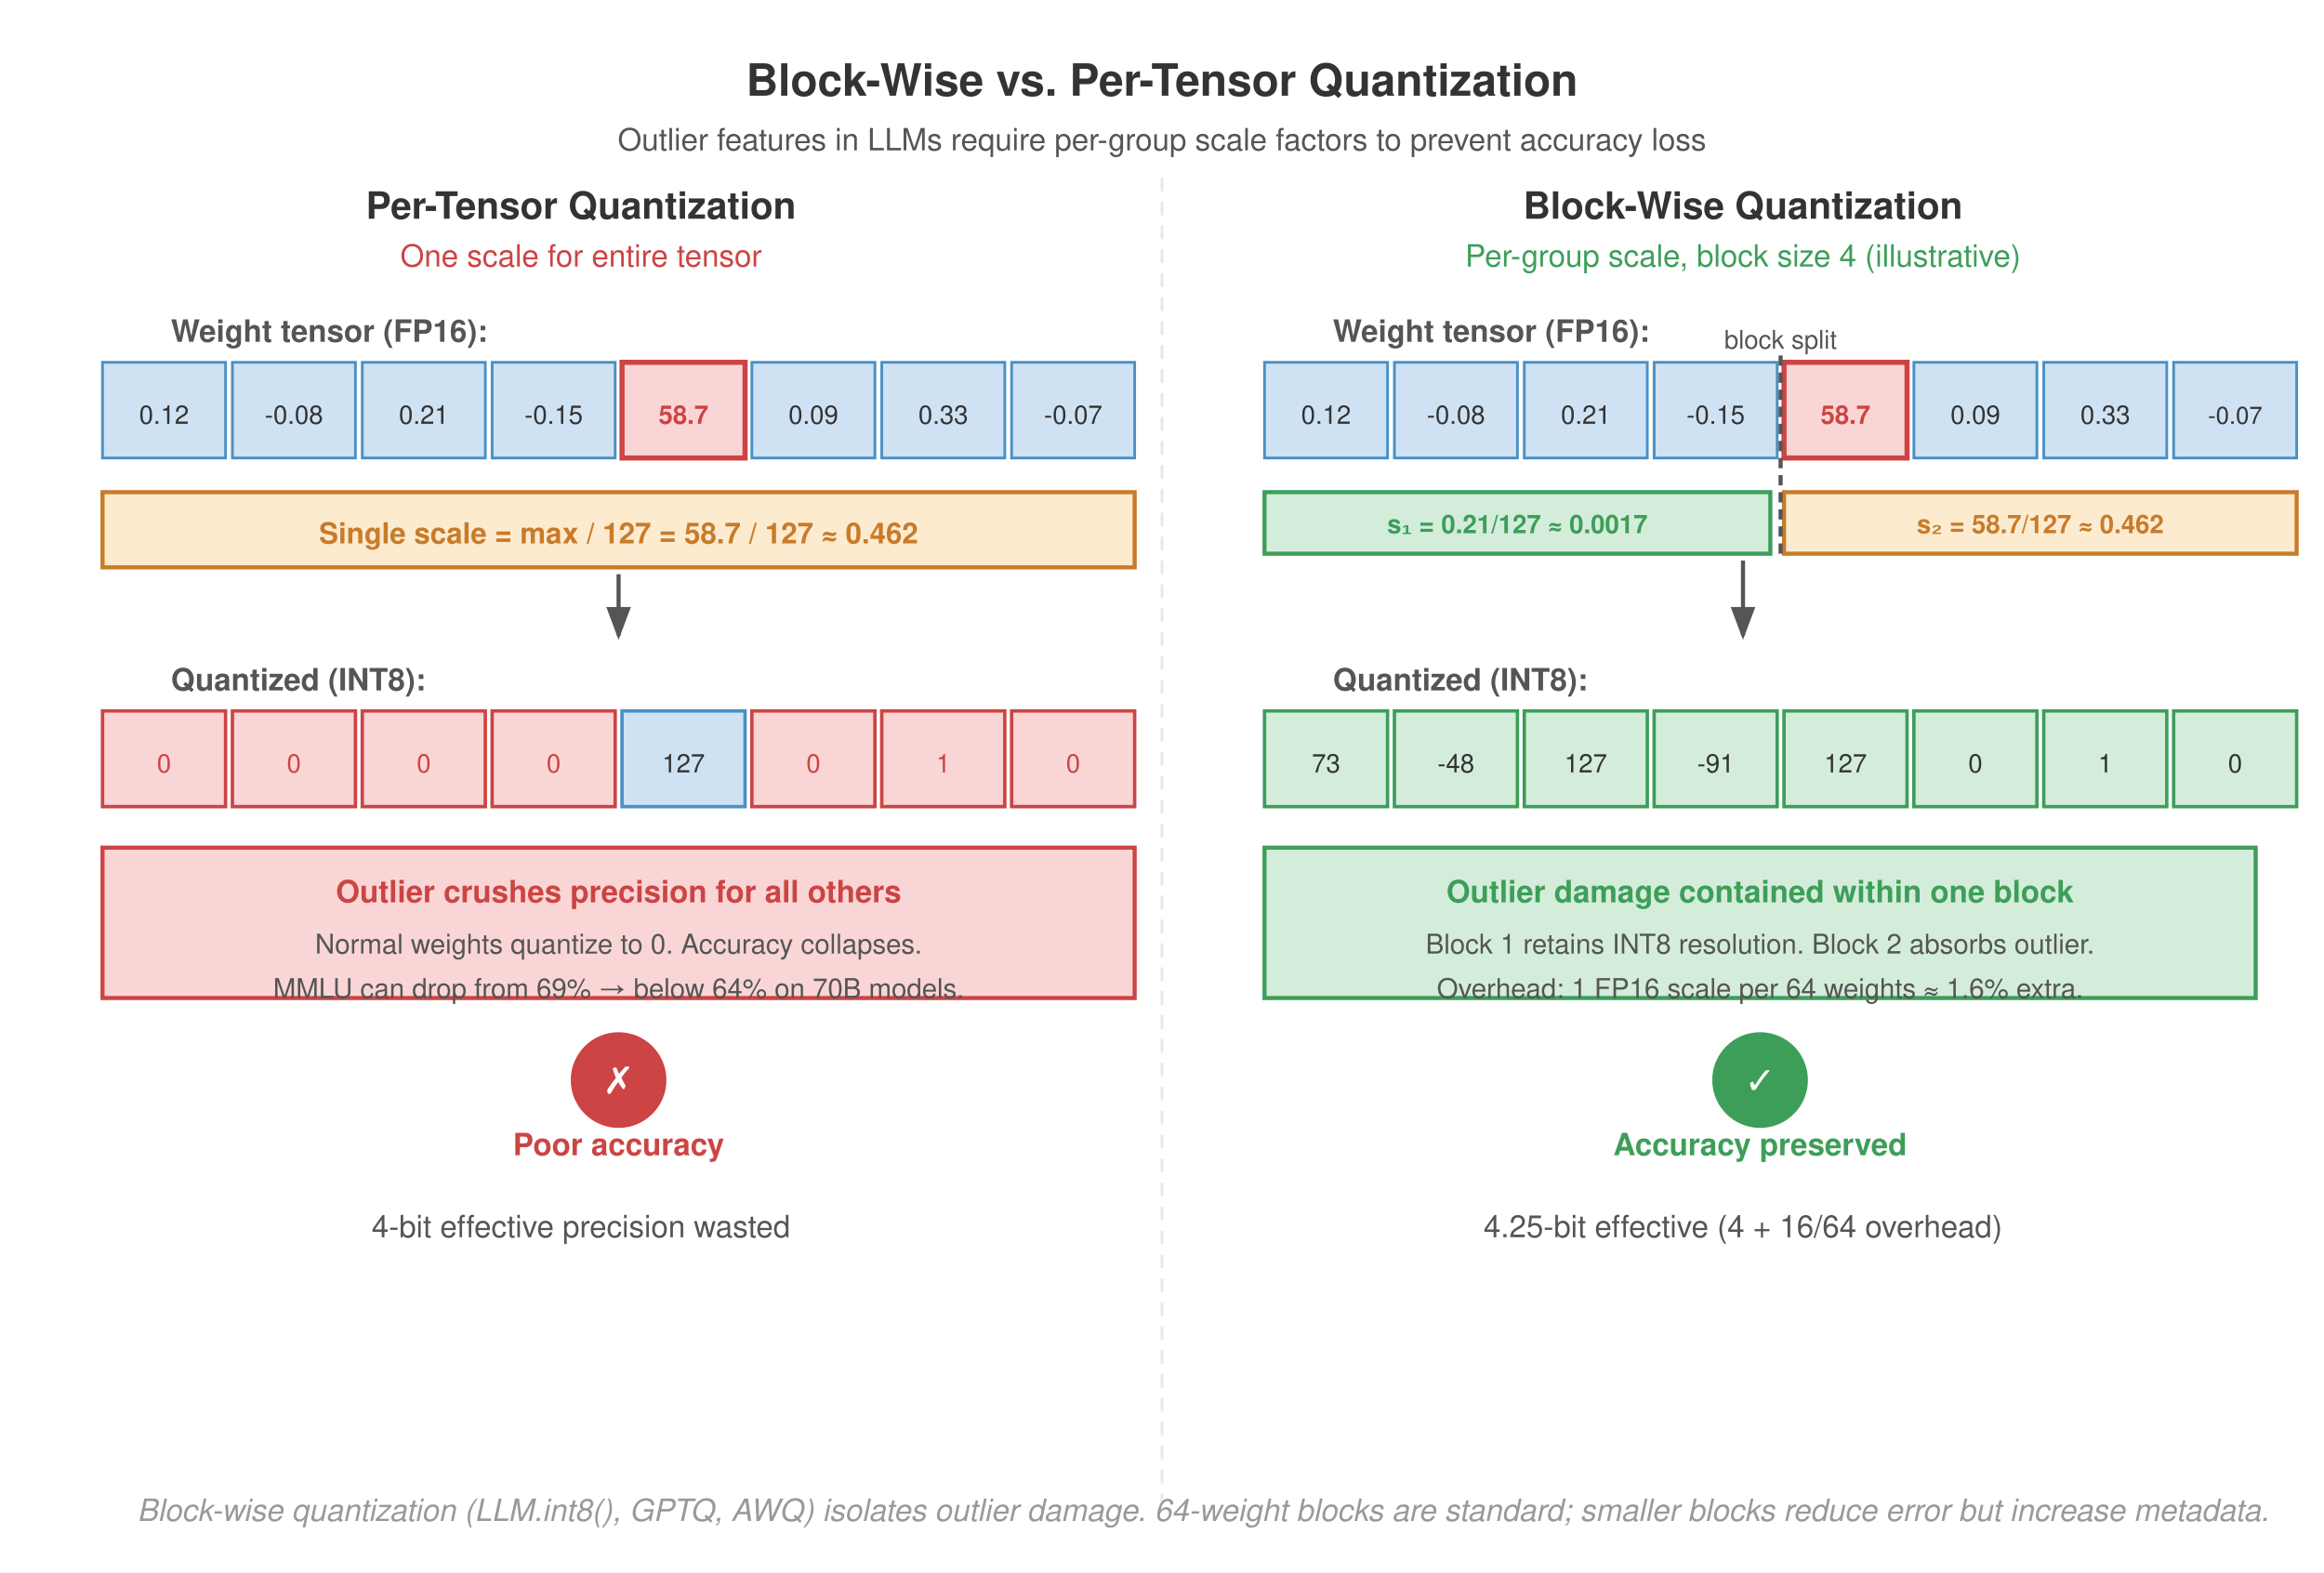
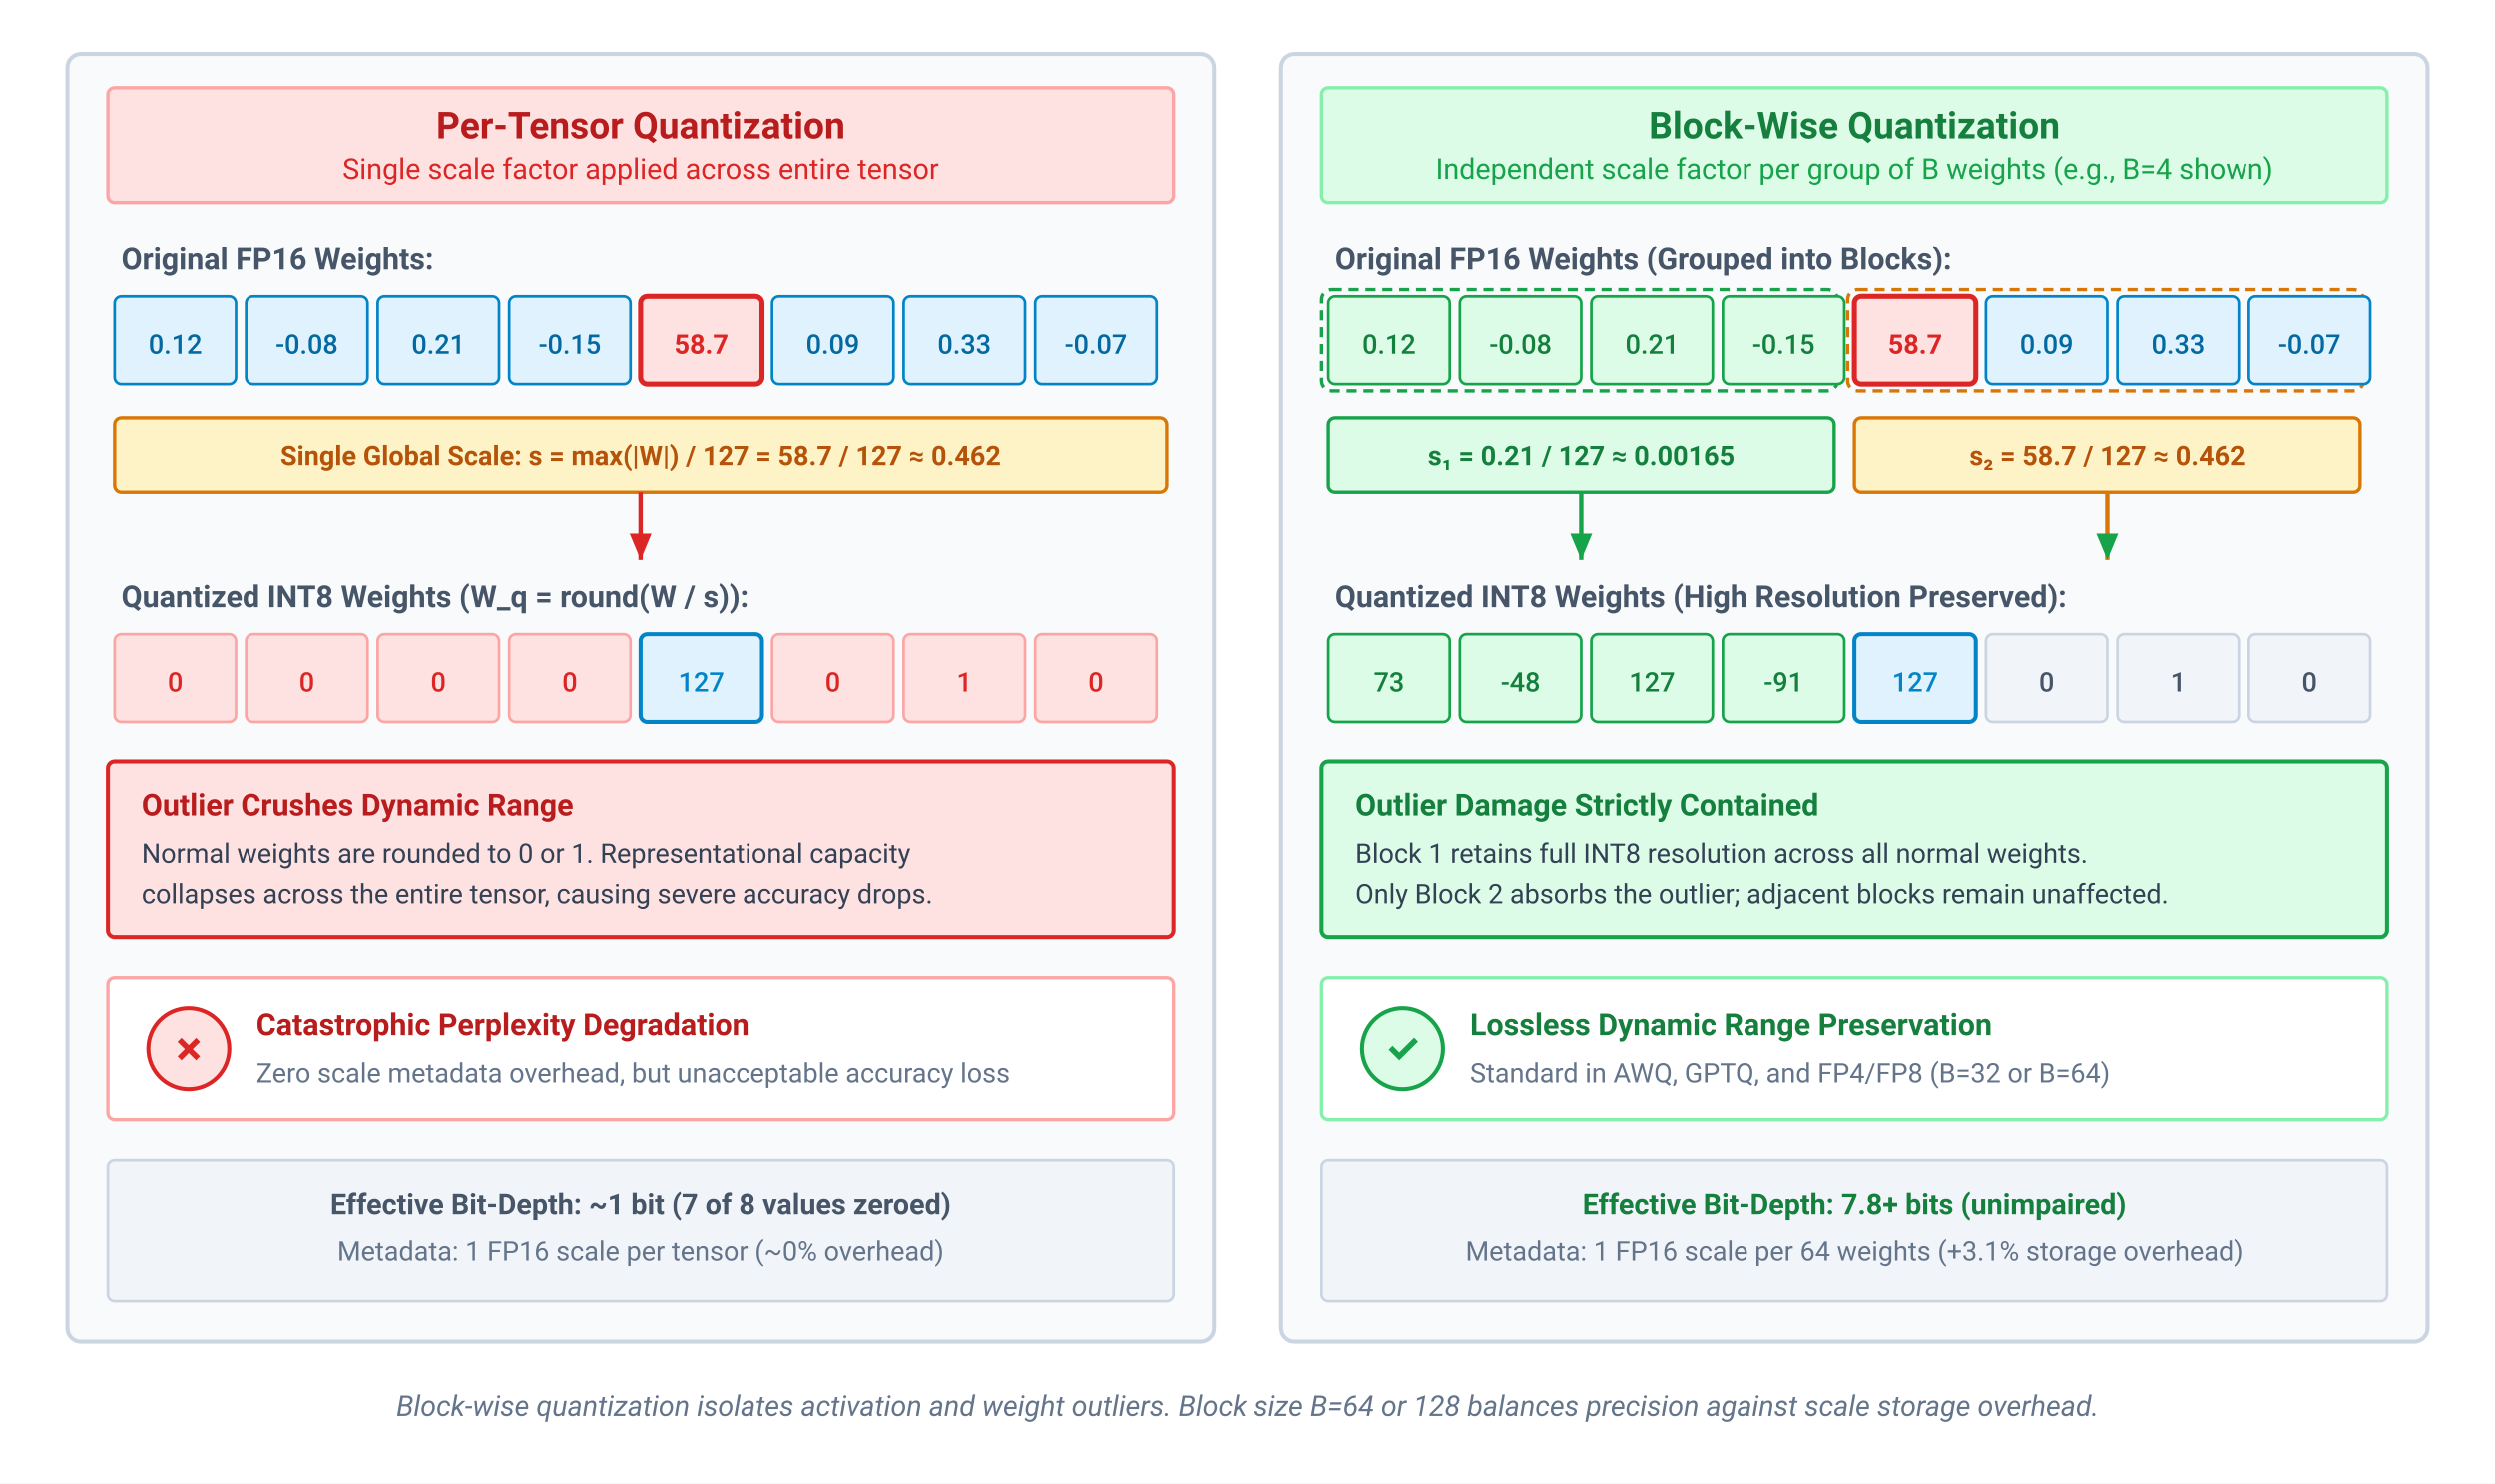
- <svg xmlns="http://www.w3.org/2000/svg" font-family="Helvetica Neue, Helvetica, Arial, sans-serif" viewBox="0 0 680 460">
-   <rect width="680" height="460" fill="#fff" />
+ <svg xmlns="http://www.w3.org/2000/svg" viewBox="0 0 740 440" width="100%" height="100%">
  <defs>
-     <marker id="arr" markerWidth="8" markerHeight="6" refX="7" refY="3" orient="auto">
-       <path d="M0,0 L8,3 L0,6 Z" fill="#555" />
+     <marker id="arr-gray" markerWidth="7" markerHeight="6" refX="6" refY="3" orient="auto">
+       <path d="M0,0.5 L6,3 L0,5.5 Z" fill="#64748b" />
    </marker>
-     <marker id="arr-red" markerWidth="8" markerHeight="6" refX="7" refY="3" orient="auto">
-       <path d="M0,0 L8,3 L0,6 Z" fill="#c44" />
+     <marker id="arr-red" markerWidth="7" markerHeight="6" refX="6" refY="3" orient="auto">
+       <path d="M0,0.5 L6,3 L0,5.5 Z" fill="#dc2626" />
    </marker>
-     <marker id="arr-green" markerWidth="8" markerHeight="6" refX="7" refY="3" orient="auto">
-       <path d="M0,0 L8,3 L0,6 Z" fill="#3d9e5a" />
+     <marker id="arr-green" markerWidth="7" markerHeight="6" refX="6" refY="3" orient="auto">
+       <path d="M0,0.5 L6,3 L0,5.5 Z" fill="#16a34a" />
    </marker>
  </defs>
-   <text x="340" y="28" text-anchor="middle" font-size="13" font-weight="700" fill="#333">Block-Wise vs. Per-Tensor Quantization</text>
-   <text x="340" y="44" text-anchor="middle" font-size="9" fill="#555">Outlier features in LLMs require per-group scale factors to prevent accuracy loss</text>
-   <line x1="340" y1="52" x2="340" y2="440" stroke="#e8e8e8" stroke-dasharray="4,3" stroke-width="0.8" />
-   <text x="170" y="64" text-anchor="middle" font-size="11" font-weight="700" fill="#333">Per-Tensor Quantization</text>
-   <text x="170" y="78" text-anchor="middle" font-size="9" fill="#c44">One scale for entire tensor</text>
-   <text x="50" y="100" font-size="9" font-weight="700" fill="#555">Weight tensor (FP16):</text>
-   <rect x="30" y="106" width="36" height="28" fill="#cfe2f3" stroke="#4a90c4" stroke-width="0.8" />
-   <text x="48" y="124" text-anchor="middle" font-size="7.5" fill="#333">0.12</text>
-   <rect x="68" y="106" width="36" height="28" fill="#cfe2f3" stroke="#4a90c4" stroke-width="0.8" />
-   <text x="86" y="124" text-anchor="middle" font-size="7.5" fill="#333">-0.08</text>
-   <rect x="106" y="106" width="36" height="28" fill="#cfe2f3" stroke="#4a90c4" stroke-width="0.8" />
-   <text x="124" y="124" text-anchor="middle" font-size="7.5" fill="#333">0.21</text>
-   <rect x="144" y="106" width="36" height="28" fill="#cfe2f3" stroke="#4a90c4" stroke-width="0.8" />
-   <text x="162" y="124" text-anchor="middle" font-size="7.5" fill="#333">-0.15</text>
-   <rect x="182" y="106" width="36" height="28" fill="#f9d6d5" stroke="#c44" stroke-width="1.5" />
-   <text x="200" y="124" text-anchor="middle" font-size="7.5" font-weight="700" fill="#c44">58.7</text>
-   <rect x="220" y="106" width="36" height="28" fill="#cfe2f3" stroke="#4a90c4" stroke-width="0.8" />
-   <text x="238" y="124" text-anchor="middle" font-size="7.5" fill="#333">0.09</text>
-   <rect x="258" y="106" width="36" height="28" fill="#cfe2f3" stroke="#4a90c4" stroke-width="0.8" />
-   <text x="276" y="124" text-anchor="middle" font-size="7.5" fill="#333">0.33</text>
-   <rect x="296" y="106" width="36" height="28" fill="#cfe2f3" stroke="#4a90c4" stroke-width="0.8" />
-   <text x="314" y="124" text-anchor="middle" font-size="7.5" fill="#333">-0.07</text>
-   <rect x="30" y="144" width="302" height="22" fill="#fdebd0" stroke="#c87b2a" stroke-width="1.2" />
-   <text x="181" y="159" text-anchor="middle" font-size="8.5" font-weight="700" fill="#c87b2a">Single scale = max / 127 = 58.7 / 127 ≈ 0.462</text>
-   <line x1="181" y1="168" x2="181" y2="186" stroke="#555" stroke-width="1.2" marker-end="url(#arr)" />
-   <text x="50" y="202" font-size="9" font-weight="700" fill="#555">Quantized (INT8):</text>
-   <rect x="30" y="208" width="36" height="28" fill="#f9d6d5" stroke="#c44" stroke-width="1.0" />
-   <text x="48" y="226" text-anchor="middle" font-size="7.5" fill="#c44">0</text>
-   <rect x="68" y="208" width="36" height="28" fill="#f9d6d5" stroke="#c44" stroke-width="1.0" />
-   <text x="86" y="226" text-anchor="middle" font-size="7.5" fill="#c44">0</text>
-   <rect x="106" y="208" width="36" height="28" fill="#f9d6d5" stroke="#c44" stroke-width="1.0" />
-   <text x="124" y="226" text-anchor="middle" font-size="7.5" fill="#c44">0</text>
-   <rect x="144" y="208" width="36" height="28" fill="#f9d6d5" stroke="#c44" stroke-width="1.0" />
-   <text x="162" y="226" text-anchor="middle" font-size="7.5" fill="#c44">0</text>
-   <rect x="182" y="208" width="36" height="28" fill="#cfe2f3" stroke="#4a90c4" stroke-width="1.0" />
-   <text x="200" y="226" text-anchor="middle" font-size="7.5" fill="#333">127</text>
-   <rect x="220" y="208" width="36" height="28" fill="#f9d6d5" stroke="#c44" stroke-width="1.0" />
-   <text x="238" y="226" text-anchor="middle" font-size="7.5" fill="#c44">0</text>
-   <rect x="258" y="208" width="36" height="28" fill="#f9d6d5" stroke="#c44" stroke-width="1.0" />
-   <text x="276" y="226" text-anchor="middle" font-size="7.5" fill="#c44">1</text>
-   <rect x="296" y="208" width="36" height="28" fill="#f9d6d5" stroke="#c44" stroke-width="1.0" />
-   <text x="314" y="226" text-anchor="middle" font-size="7.5" fill="#c44">0</text>
-   <rect x="30" y="248" width="302" height="44" fill="#f9d6d5" stroke="#c44" stroke-width="1.2" />
-   <text x="181" y="264" text-anchor="middle" font-size="9" font-weight="700" fill="#c44">Outlier crushes precision for all others</text>
-   <text x="181" y="279" text-anchor="middle" font-size="8" fill="#555">Normal weights quantize to 0. Accuracy collapses.</text>
-   <text x="181" y="292" text-anchor="middle" font-size="8" fill="#555">MMLU can drop from 69% → below 64% on 70B models.</text>
-   <circle cx="181" cy="316" r="14" fill="#c44" />
-   <text x="181" y="320" text-anchor="middle" font-size="11" font-weight="700" fill="#fff">✗</text>
-   <text x="181" y="338" text-anchor="middle" font-size="9" fill="#c44" font-weight="700">Poor accuracy</text>
-   <text x="510" y="64" text-anchor="middle" font-size="11" font-weight="700" fill="#333">Block-Wise Quantization</text>
-   <text x="510" y="78" text-anchor="middle" font-size="9" fill="#3d9e5a">Per-group scale, block size 4 (illustrative)</text>
-   <text x="390" y="100" font-size="9" font-weight="700" fill="#555">Weight tensor (FP16):</text>
-   <rect x="370" y="106" width="36" height="28" fill="#cfe2f3" stroke="#4a90c4" stroke-width="0.8" />
-   <text x="388" y="124" text-anchor="middle" font-size="7.5" fill="#333">0.12</text>
-   <rect x="408" y="106" width="36" height="28" fill="#cfe2f3" stroke="#4a90c4" stroke-width="0.8" />
-   <text x="426" y="124" text-anchor="middle" font-size="7.5" fill="#333">-0.08</text>
-   <rect x="446" y="106" width="36" height="28" fill="#cfe2f3" stroke="#4a90c4" stroke-width="0.8" />
-   <text x="464" y="124" text-anchor="middle" font-size="7.5" fill="#333">0.21</text>
-   <rect x="484" y="106" width="36" height="28" fill="#cfe2f3" stroke="#4a90c4" stroke-width="0.8" />
-   <text x="502" y="124" text-anchor="middle" font-size="7.5" fill="#333">-0.15</text>
-   <rect x="522" y="106" width="36" height="28" fill="#f9d6d5" stroke="#c44" stroke-width="1.5" />
-   <text x="540" y="124" text-anchor="middle" font-size="7.5" font-weight="700" fill="#c44">58.7</text>
-   <rect x="560" y="106" width="36" height="28" fill="#cfe2f3" stroke="#4a90c4" stroke-width="0.8" />
-   <text x="578" y="124" text-anchor="middle" font-size="7.5" fill="#333">0.09</text>
-   <rect x="598" y="106" width="36" height="28" fill="#cfe2f3" stroke="#4a90c4" stroke-width="0.8" />
-   <text x="616" y="124" text-anchor="middle" font-size="7.5" fill="#333">0.33</text>
-   <rect x="636" y="106" width="36" height="28" fill="#cfe2f3" stroke="#4a90c4" stroke-width="0.8" />
-   <text x="654" y="124" text-anchor="middle" font-size="7.0" fill="#333">-0.07</text>
-   <rect x="370" y="144" width="148" height="18" fill="#d4edda" stroke="#3d9e5a" stroke-width="1.2" />
-   <text x="444" y="156" text-anchor="middle" font-size="7.5" font-weight="700" fill="#3d9e5a">s₁ = 0.21/127 ≈ 0.0017</text>
-   <rect x="522" y="144" width="150" height="18" fill="#fdebd0" stroke="#c87b2a" stroke-width="1.2" />
-   <text x="597" y="156" text-anchor="middle" font-size="7.5" font-weight="700" fill="#c87b2a">s₂ = 58.7/127 ≈ 0.462</text>
-   <line x1="521" y1="104" x2="521" y2="164" stroke="#555" stroke-width="1.2" stroke-dasharray="3,2" />
-   <text x="521" y="102" text-anchor="middle" font-size="7.5" fill="#555">block split</text>
-   <line x1="510" y1="164" x2="510" y2="186" stroke="#555" stroke-width="1.2" marker-end="url(#arr)" />
-   <text x="390" y="202" font-size="9" font-weight="700" fill="#555">Quantized (INT8):</text>
-   <rect x="370" y="208" width="36" height="28" fill="#d4edda" stroke="#3d9e5a" stroke-width="1.0" />
-   <text x="388" y="226" text-anchor="middle" font-size="7.5" fill="#333">73</text>
-   <rect x="408" y="208" width="36" height="28" fill="#d4edda" stroke="#3d9e5a" stroke-width="1.0" />
-   <text x="426" y="226" text-anchor="middle" font-size="7.5" fill="#333">-48</text>
-   <rect x="446" y="208" width="36" height="28" fill="#d4edda" stroke="#3d9e5a" stroke-width="1.0" />
-   <text x="464" y="226" text-anchor="middle" font-size="7.5" fill="#333">127</text>
-   <rect x="484" y="208" width="36" height="28" fill="#d4edda" stroke="#3d9e5a" stroke-width="1.0" />
-   <text x="502" y="226" text-anchor="middle" font-size="7.5" fill="#333">-91</text>
-   <rect x="522" y="208" width="36" height="28" fill="#d4edda" stroke="#3d9e5a" stroke-width="1.0" />
-   <text x="540" y="226" text-anchor="middle" font-size="7.5" fill="#333">127</text>
-   <rect x="560" y="208" width="36" height="28" fill="#d4edda" stroke="#3d9e5a" stroke-width="1.0" />
-   <text x="578" y="226" text-anchor="middle" font-size="7.5" fill="#333">0</text>
-   <rect x="598" y="208" width="36" height="28" fill="#d4edda" stroke="#3d9e5a" stroke-width="1.0" />
-   <text x="616" y="226" text-anchor="middle" font-size="7.5" fill="#333">1</text>
-   <rect x="636" y="208" width="36" height="28" fill="#d4edda" stroke="#3d9e5a" stroke-width="1.0" />
-   <text x="654" y="226" text-anchor="middle" font-size="7.5" fill="#333">0</text>
-   <rect x="370" y="248" width="290" height="44" fill="#d4edda" stroke="#3d9e5a" stroke-width="1.2" />
-   <text x="515" y="264" text-anchor="middle" font-size="9" font-weight="700" fill="#3d9e5a">Outlier damage contained within one block</text>
-   <text x="515" y="279" text-anchor="middle" font-size="8" fill="#555">Block 1 retains INT8 resolution. Block 2 absorbs outlier.</text>
-   <text x="515" y="292" text-anchor="middle" font-size="8" fill="#555">Overhead: 1 FP16 scale per 64 weights ≈ 1.6% extra.</text>
-   <circle cx="515" cy="316" r="14" fill="#3d9e5a" />
-   <text x="515" y="320" text-anchor="middle" font-size="11" font-weight="700" fill="#fff">✓</text>
-   <text x="515" y="338" text-anchor="middle" font-size="9" fill="#3d9e5a" font-weight="700">Accuracy preserved</text>
-   <text x="352.0" y="445" text-anchor="middle" font-size="9" fill="#999" font-style="italic">Block-wise quantization (LLM.int8(), GPTQ, AWQ) isolates outlier damage. 64-weight blocks are standard; smaller blocks reduce error but increase metadata.</text>
-   <text x="170" y="362" text-anchor="middle" font-size="9" fill="#555">4-bit effective precision wasted</text>
-   <text x="510" y="362" text-anchor="middle" font-size="9" fill="#555">4.25-bit effective (4 + 16/64 overhead)</text>
+   <style>
+     text { font-family: system-ui, -apple-system, 'Segoe UI', Roboto, Helvetica, Arial, sans-serif; }
+     .card-title { font-size: 11px; font-weight: 700; }
+     .card-sub { font-size: 8.5px; }
+     .section-lbl { font-size: 9px; font-weight: 700; fill: #475569; }
+     .cell-val { font-size: 8px; font-weight: 500; }
+     .cell-outlier { font-size: 8px; font-weight: 700; fill: #dc2626; }
+     .scale-txt { font-size: 8px; font-weight: 700; }
+     .annot-title { font-size: 9px; font-weight: 700; }
+     .annot-body { font-size: 8px; fill: #334155; }
+     .status-lbl { font-size: 9px; font-weight: 700; }
+   </style>
+   <rect width="100%" height="100%" fill="#ffffff" />
+   <rect x="20" y="16" width="340" height="382" rx="4" fill="#f8fafc" stroke="#cbd5e1" stroke-width="1.2" />
+   <rect x="32" y="26" width="316" height="34" rx="2" fill="#fee2e2" stroke="#fca5a5" stroke-width="1" />
+   <text x="190" y="41" text-anchor="middle" class="card-title" fill="#b91c1c">Per-Tensor Quantization</text>
+   <text x="190" y="53" text-anchor="middle" class="card-sub" fill="#dc2626">Single scale factor applied across entire tensor</text>
+   <text x="36" y="80" class="section-lbl">Original FP16 Weights:</text>
+   <g transform="translate(34, 88)">
+     <rect x="0" y="0" width="36" height="26" rx="2" fill="#e0f2fe" stroke="#0284c7" stroke-width="0.8" />
+     <text x="18" y="17" text-anchor="middle" class="cell-val" fill="#0369a1">0.12</text>
+     <rect x="39" y="0" width="36" height="26" rx="2" fill="#e0f2fe" stroke="#0284c7" stroke-width="0.8" />
+     <text x="57" y="17" text-anchor="middle" class="cell-val" fill="#0369a1">-0.08</text>
+     <rect x="78" y="0" width="36" height="26" rx="2" fill="#e0f2fe" stroke="#0284c7" stroke-width="0.8" />
+     <text x="96" y="17" text-anchor="middle" class="cell-val" fill="#0369a1">0.21</text>
+     <rect x="117" y="0" width="36" height="26" rx="2" fill="#e0f2fe" stroke="#0284c7" stroke-width="0.8" />
+     <text x="135" y="17" text-anchor="middle" class="cell-val" fill="#0369a1">-0.15</text>
+     <rect x="156" y="0" width="36" height="26" rx="2" fill="#fee2e2" stroke="#dc2626" stroke-width="1.5" />
+     <text x="174" y="17" text-anchor="middle" class="cell-outlier">58.7</text>
+     <rect x="195" y="0" width="36" height="26" rx="2" fill="#e0f2fe" stroke="#0284c7" stroke-width="0.8" />
+     <text x="213" y="17" text-anchor="middle" class="cell-val" fill="#0369a1">0.09</text>
+     <rect x="234" y="0" width="36" height="26" rx="2" fill="#e0f2fe" stroke="#0284c7" stroke-width="0.8" />
+     <text x="252" y="17" text-anchor="middle" class="cell-val" fill="#0369a1">0.33</text>
+     <rect x="273" y="0" width="36" height="26" rx="2" fill="#e0f2fe" stroke="#0284c7" stroke-width="0.8" />
+     <text x="291" y="17" text-anchor="middle" class="cell-val" fill="#0369a1">-0.07</text>
+   </g>
+   <rect x="34" y="124" width="312" height="22" rx="2" fill="#fef3c7" stroke="#d97706" stroke-width="1" />
+   <text x="190" y="138" text-anchor="middle" class="scale-txt" fill="#b45309">Single Global Scale: s = max(|W|) / 127 = 58.7 / 127 ≈ 0.462</text>
+   <path d="M 190,146 L 190,166" fill="none" stroke="#dc2626" stroke-width="1.3" marker-end="url(#arr-red)" />
+   <text x="36" y="180" class="section-lbl">Quantized INT8 Weights (W_q = round(W / s)):</text>
+   <g transform="translate(34, 188)">
+     <rect x="0" y="0" width="36" height="26" rx="2" fill="#fee2e2" stroke="#fca5a5" stroke-width="0.8" />
+     <text x="18" y="17" text-anchor="middle" class="cell-val" fill="#dc2626">0</text>
+     <rect x="39" y="0" width="36" height="26" rx="2" fill="#fee2e2" stroke="#fca5a5" stroke-width="0.8" />
+     <text x="57" y="17" text-anchor="middle" class="cell-val" fill="#dc2626">0</text>
+     <rect x="78" y="0" width="36" height="26" rx="2" fill="#fee2e2" stroke="#fca5a5" stroke-width="0.8" />
+     <text x="96" y="17" text-anchor="middle" class="cell-val" fill="#dc2626">0</text>
+     <rect x="117" y="0" width="36" height="26" rx="2" fill="#fee2e2" stroke="#fca5a5" stroke-width="0.8" />
+     <text x="135" y="17" text-anchor="middle" class="cell-val" fill="#dc2626">0</text>
+     <rect x="156" y="0" width="36" height="26" rx="2" fill="#e0f2fe" stroke="#0284c7" stroke-width="1.2" />
+     <text x="174" y="17" text-anchor="middle" class="cell-val" fill="#0284c7" font-weight="700">127</text>
+     <rect x="195" y="0" width="36" height="26" rx="2" fill="#fee2e2" stroke="#fca5a5" stroke-width="0.8" />
+     <text x="213" y="17" text-anchor="middle" class="cell-val" fill="#dc2626">0</text>
+     <rect x="234" y="0" width="36" height="26" rx="2" fill="#fee2e2" stroke="#fca5a5" stroke-width="0.8" />
+     <text x="252" y="17" text-anchor="middle" class="cell-val" fill="#dc2626">1</text>
+     <rect x="273" y="0" width="36" height="26" rx="2" fill="#fee2e2" stroke="#fca5a5" stroke-width="0.8" />
+     <text x="291" y="17" text-anchor="middle" class="cell-val" fill="#dc2626">0</text>
+   </g>
+   <rect x="32" y="226" width="316" height="52" rx="2" fill="#fee2e2" stroke="#dc2626" stroke-width="1.2" />
+   <text x="42" y="242" class="annot-title" fill="#b91c1c">Outlier Crushes Dynamic Range</text>
+   <text x="42" y="256" class="annot-body">Normal weights are rounded to 0 or 1. Representational capacity</text>
+   <text x="42" y="268" class="annot-body">collapses across the entire tensor, causing severe accuracy drops.</text>
+   <rect x="32" y="290" width="316" height="42" rx="2" fill="#ffffff" stroke="#fca5a5" stroke-width="1" />
+   <circle cx="56" cy="311" r="12" fill="#fee2e2" stroke="#dc2626" stroke-width="1.2" />
+   <text x="56" y="315" text-anchor="middle" font-size="12" font-weight="700" fill="#dc2626">✗</text>
+   <text x="76" y="307" class="status-lbl" fill="#b91c1c">Catastrophic Perplexity Degradation</text>
+   <text x="76" y="321" font-size="8" fill="#64748b">Zero scale metadata overhead, but unacceptable accuracy loss</text>
+   <rect x="32" y="344" width="316" height="42" rx="2" fill="#f1f5f9" stroke="#cbd5e1" stroke-width="0.8" />
+   <text x="190" y="360" text-anchor="middle" font-size="8.5" font-weight="700" fill="#475569">Effective Bit-Depth: ~1 bit (7 of 8 values zeroed)</text>
+   <text x="190" y="374" text-anchor="middle" font-size="8" fill="#64748b">Metadata: 1 FP16 scale per tensor (~0% overhead)</text>
+   <rect x="380" y="16" width="340" height="382" rx="4" fill="#f8fafc" stroke="#cbd5e1" stroke-width="1.2" />
+   <rect x="392" y="26" width="316" height="34" rx="2" fill="#dcfce7" stroke="#86efac" stroke-width="1" />
+   <text x="550" y="41" text-anchor="middle" class="card-title" fill="#15803d">Block-Wise Quantization</text>
+   <text x="550" y="53" text-anchor="middle" class="card-sub" fill="#16a34a">Independent scale factor per group of B weights (e.g., B=4 shown)</text>
+   <text x="396" y="80" class="section-lbl">Original FP16 Weights (Grouped into Blocks):</text>
+   <g transform="translate(394, 88)">
+     <rect x="-2" y="-2" width="153" height="30" rx="3" fill="none" stroke="#16a34a" stroke-width="1" stroke-dasharray="3,2" />
+     <rect x="0" y="0" width="36" height="26" rx="2" fill="#dcfce7" stroke="#16a34a" stroke-width="0.8" />
+     <text x="18" y="17" text-anchor="middle" class="cell-val" fill="#15803d">0.12</text>
+     <rect x="39" y="0" width="36" height="26" rx="2" fill="#dcfce7" stroke="#16a34a" stroke-width="0.8" />
+     <text x="57" y="17" text-anchor="middle" class="cell-val" fill="#15803d">-0.08</text>
+     <rect x="78" y="0" width="36" height="26" rx="2" fill="#dcfce7" stroke="#16a34a" stroke-width="0.8" />
+     <text x="96" y="17" text-anchor="middle" class="cell-val" fill="#15803d">0.21</text>
+     <rect x="117" y="0" width="36" height="26" rx="2" fill="#dcfce7" stroke="#16a34a" stroke-width="0.8" />
+     <text x="135" y="17" text-anchor="middle" class="cell-val" fill="#15803d">-0.15</text>
+     <rect x="154" y="-2" width="153" height="30" rx="3" fill="none" stroke="#d97706" stroke-width="1" stroke-dasharray="3,2" />
+     <rect x="156" y="0" width="36" height="26" rx="2" fill="#fee2e2" stroke="#dc2626" stroke-width="1.5" />
+     <text x="174" y="17" text-anchor="middle" class="cell-outlier">58.7</text>
+     <rect x="195" y="0" width="36" height="26" rx="2" fill="#e0f2fe" stroke="#0284c7" stroke-width="0.8" />
+     <text x="213" y="17" text-anchor="middle" class="cell-val" fill="#0369a1">0.09</text>
+     <rect x="234" y="0" width="36" height="26" rx="2" fill="#e0f2fe" stroke="#0284c7" stroke-width="0.8" />
+     <text x="252" y="17" text-anchor="middle" class="cell-val" fill="#0369a1">0.33</text>
+     <rect x="273" y="0" width="36" height="26" rx="2" fill="#e0f2fe" stroke="#0284c7" stroke-width="0.8" />
+     <text x="291" y="17" text-anchor="middle" class="cell-val" fill="#0369a1">-0.07</text>
+   </g>
+   <g transform="translate(394, 124)">
+     <rect x="0" y="0" width="150" height="22" rx="2" fill="#dcfce7" stroke="#16a34a" stroke-width="1" />
+     <text x="75" y="14" text-anchor="middle" class="scale-txt" fill="#15803d">s₁ = 0.21 / 127 ≈ 0.00165</text>
+     <rect x="156" y="0" width="150" height="22" rx="2" fill="#fef3c7" stroke="#d97706" stroke-width="1" />
+     <text x="231" y="14" text-anchor="middle" class="scale-txt" fill="#b45309">s₂ = 58.7 / 127 ≈ 0.462</text>
+   </g>
+   <path d="M 469,146 L 469,166" fill="none" stroke="#16a34a" stroke-width="1.3" marker-end="url(#arr-green)" />
+   <path d="M 625,146 L 625,166" fill="none" stroke="#d97706" stroke-width="1.3" marker-end="url(#arr-green)" />
+   <text x="396" y="180" class="section-lbl">Quantized INT8 Weights (High Resolution Preserved):</text>
+   <g transform="translate(394, 188)">
+     <rect x="0" y="0" width="36" height="26" rx="2" fill="#dcfce7" stroke="#16a34a" stroke-width="0.8" />
+     <text x="18" y="17" text-anchor="middle" class="cell-val" fill="#15803d" font-weight="700">73</text>
+     <rect x="39" y="0" width="36" height="26" rx="2" fill="#dcfce7" stroke="#16a34a" stroke-width="0.8" />
+     <text x="57" y="17" text-anchor="middle" class="cell-val" fill="#15803d" font-weight="700">-48</text>
+     <rect x="78" y="0" width="36" height="26" rx="2" fill="#dcfce7" stroke="#16a34a" stroke-width="0.8" />
+     <text x="96" y="17" text-anchor="middle" class="cell-val" fill="#15803d" font-weight="700">127</text>
+     <rect x="117" y="0" width="36" height="26" rx="2" fill="#dcfce7" stroke="#16a34a" stroke-width="0.8" />
+     <text x="135" y="17" text-anchor="middle" class="cell-val" fill="#15803d" font-weight="700">-91</text>
+     <rect x="156" y="0" width="36" height="26" rx="2" fill="#e0f2fe" stroke="#0284c7" stroke-width="1.2" />
+     <text x="174" y="17" text-anchor="middle" class="cell-val" fill="#0284c7" font-weight="700">127</text>
+     <rect x="195" y="0" width="36" height="26" rx="2" fill="#f1f5f9" stroke="#cbd5e1" stroke-width="0.8" />
+     <text x="213" y="17" text-anchor="middle" class="cell-val" fill="#475569">0</text>
+     <rect x="234" y="0" width="36" height="26" rx="2" fill="#f1f5f9" stroke="#cbd5e1" stroke-width="0.8" />
+     <text x="252" y="17" text-anchor="middle" class="cell-val" fill="#475569">1</text>
+     <rect x="273" y="0" width="36" height="26" rx="2" fill="#f1f5f9" stroke="#cbd5e1" stroke-width="0.8" />
+     <text x="291" y="17" text-anchor="middle" class="cell-val" fill="#475569">0</text>
+   </g>
+   <rect x="392" y="226" width="316" height="52" rx="2" fill="#dcfce7" stroke="#16a34a" stroke-width="1.2" />
+   <text x="402" y="242" class="annot-title" fill="#15803d">Outlier Damage Strictly Contained</text>
+   <text x="402" y="256" class="annot-body">Block 1 retains full INT8 resolution across all normal weights.</text>
+   <text x="402" y="268" class="annot-body">Only Block 2 absorbs the outlier; adjacent blocks remain unaffected.</text>
+   <rect x="392" y="290" width="316" height="42" rx="2" fill="#ffffff" stroke="#86efac" stroke-width="1" />
+   <circle cx="416" cy="311" r="12" fill="#dcfce7" stroke="#16a34a" stroke-width="1.2" />
+   <text x="416" y="315" text-anchor="middle" font-size="12" font-weight="700" fill="#16a34a">✓</text>
+   <text x="436" y="307" class="status-lbl" fill="#15803d">Lossless Dynamic Range Preservation</text>
+   <text x="436" y="321" font-size="8" fill="#64748b">Standard in AWQ, GPTQ, and FP4/FP8 (B=32 or B=64)</text>
+   <rect x="392" y="344" width="316" height="42" rx="2" fill="#f1f5f9" stroke="#cbd5e1" stroke-width="0.8" />
+   <text x="550" y="360" text-anchor="middle" font-size="8.5" font-weight="700" fill="#15803d">Effective Bit-Depth: 7.8+ bits (unimpaired)</text>
+   <text x="550" y="374" text-anchor="middle" font-size="8" fill="#64748b">Metadata: 1 FP16 scale per 64 weights (+3.1% storage overhead)</text>
+   <text x="370" y="420" text-anchor="middle" font-size="8.5" fill="#64748b" font-style="italic">
+     Block-wise quantization isolates activation and weight outliers. Block size B=64 or 128 balances precision against scale storage overhead.
+   </text>
</svg>
